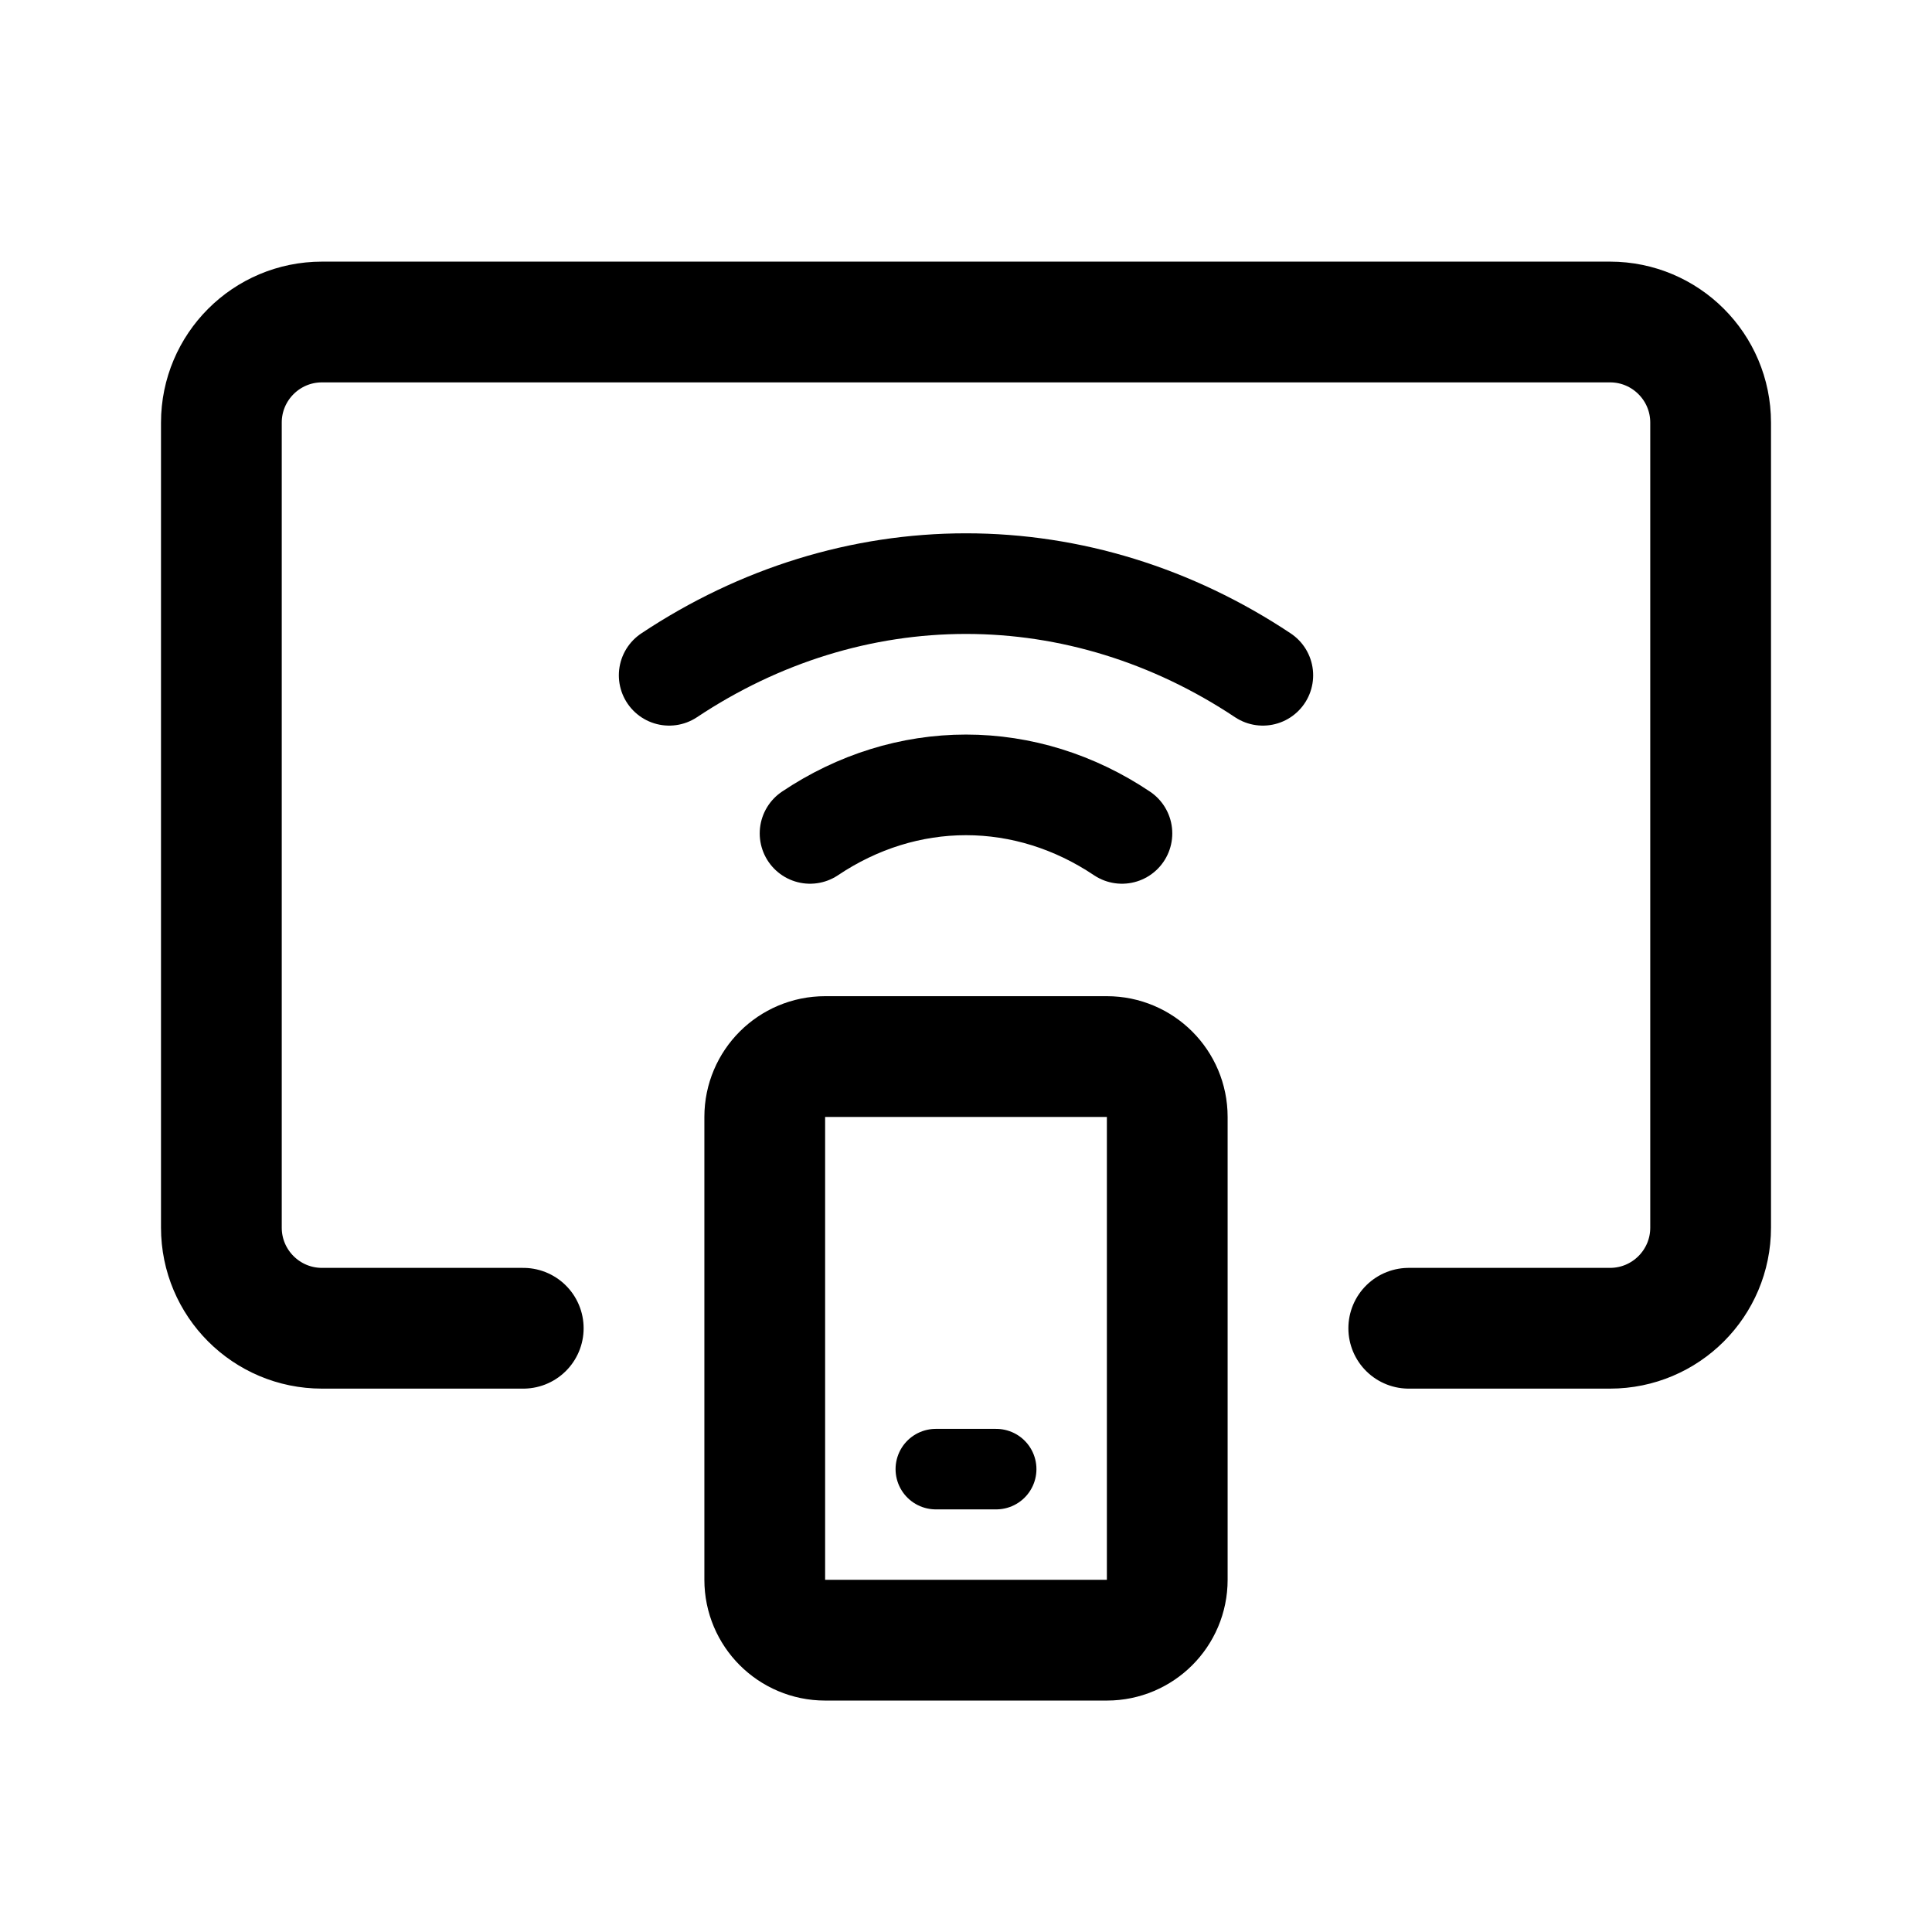
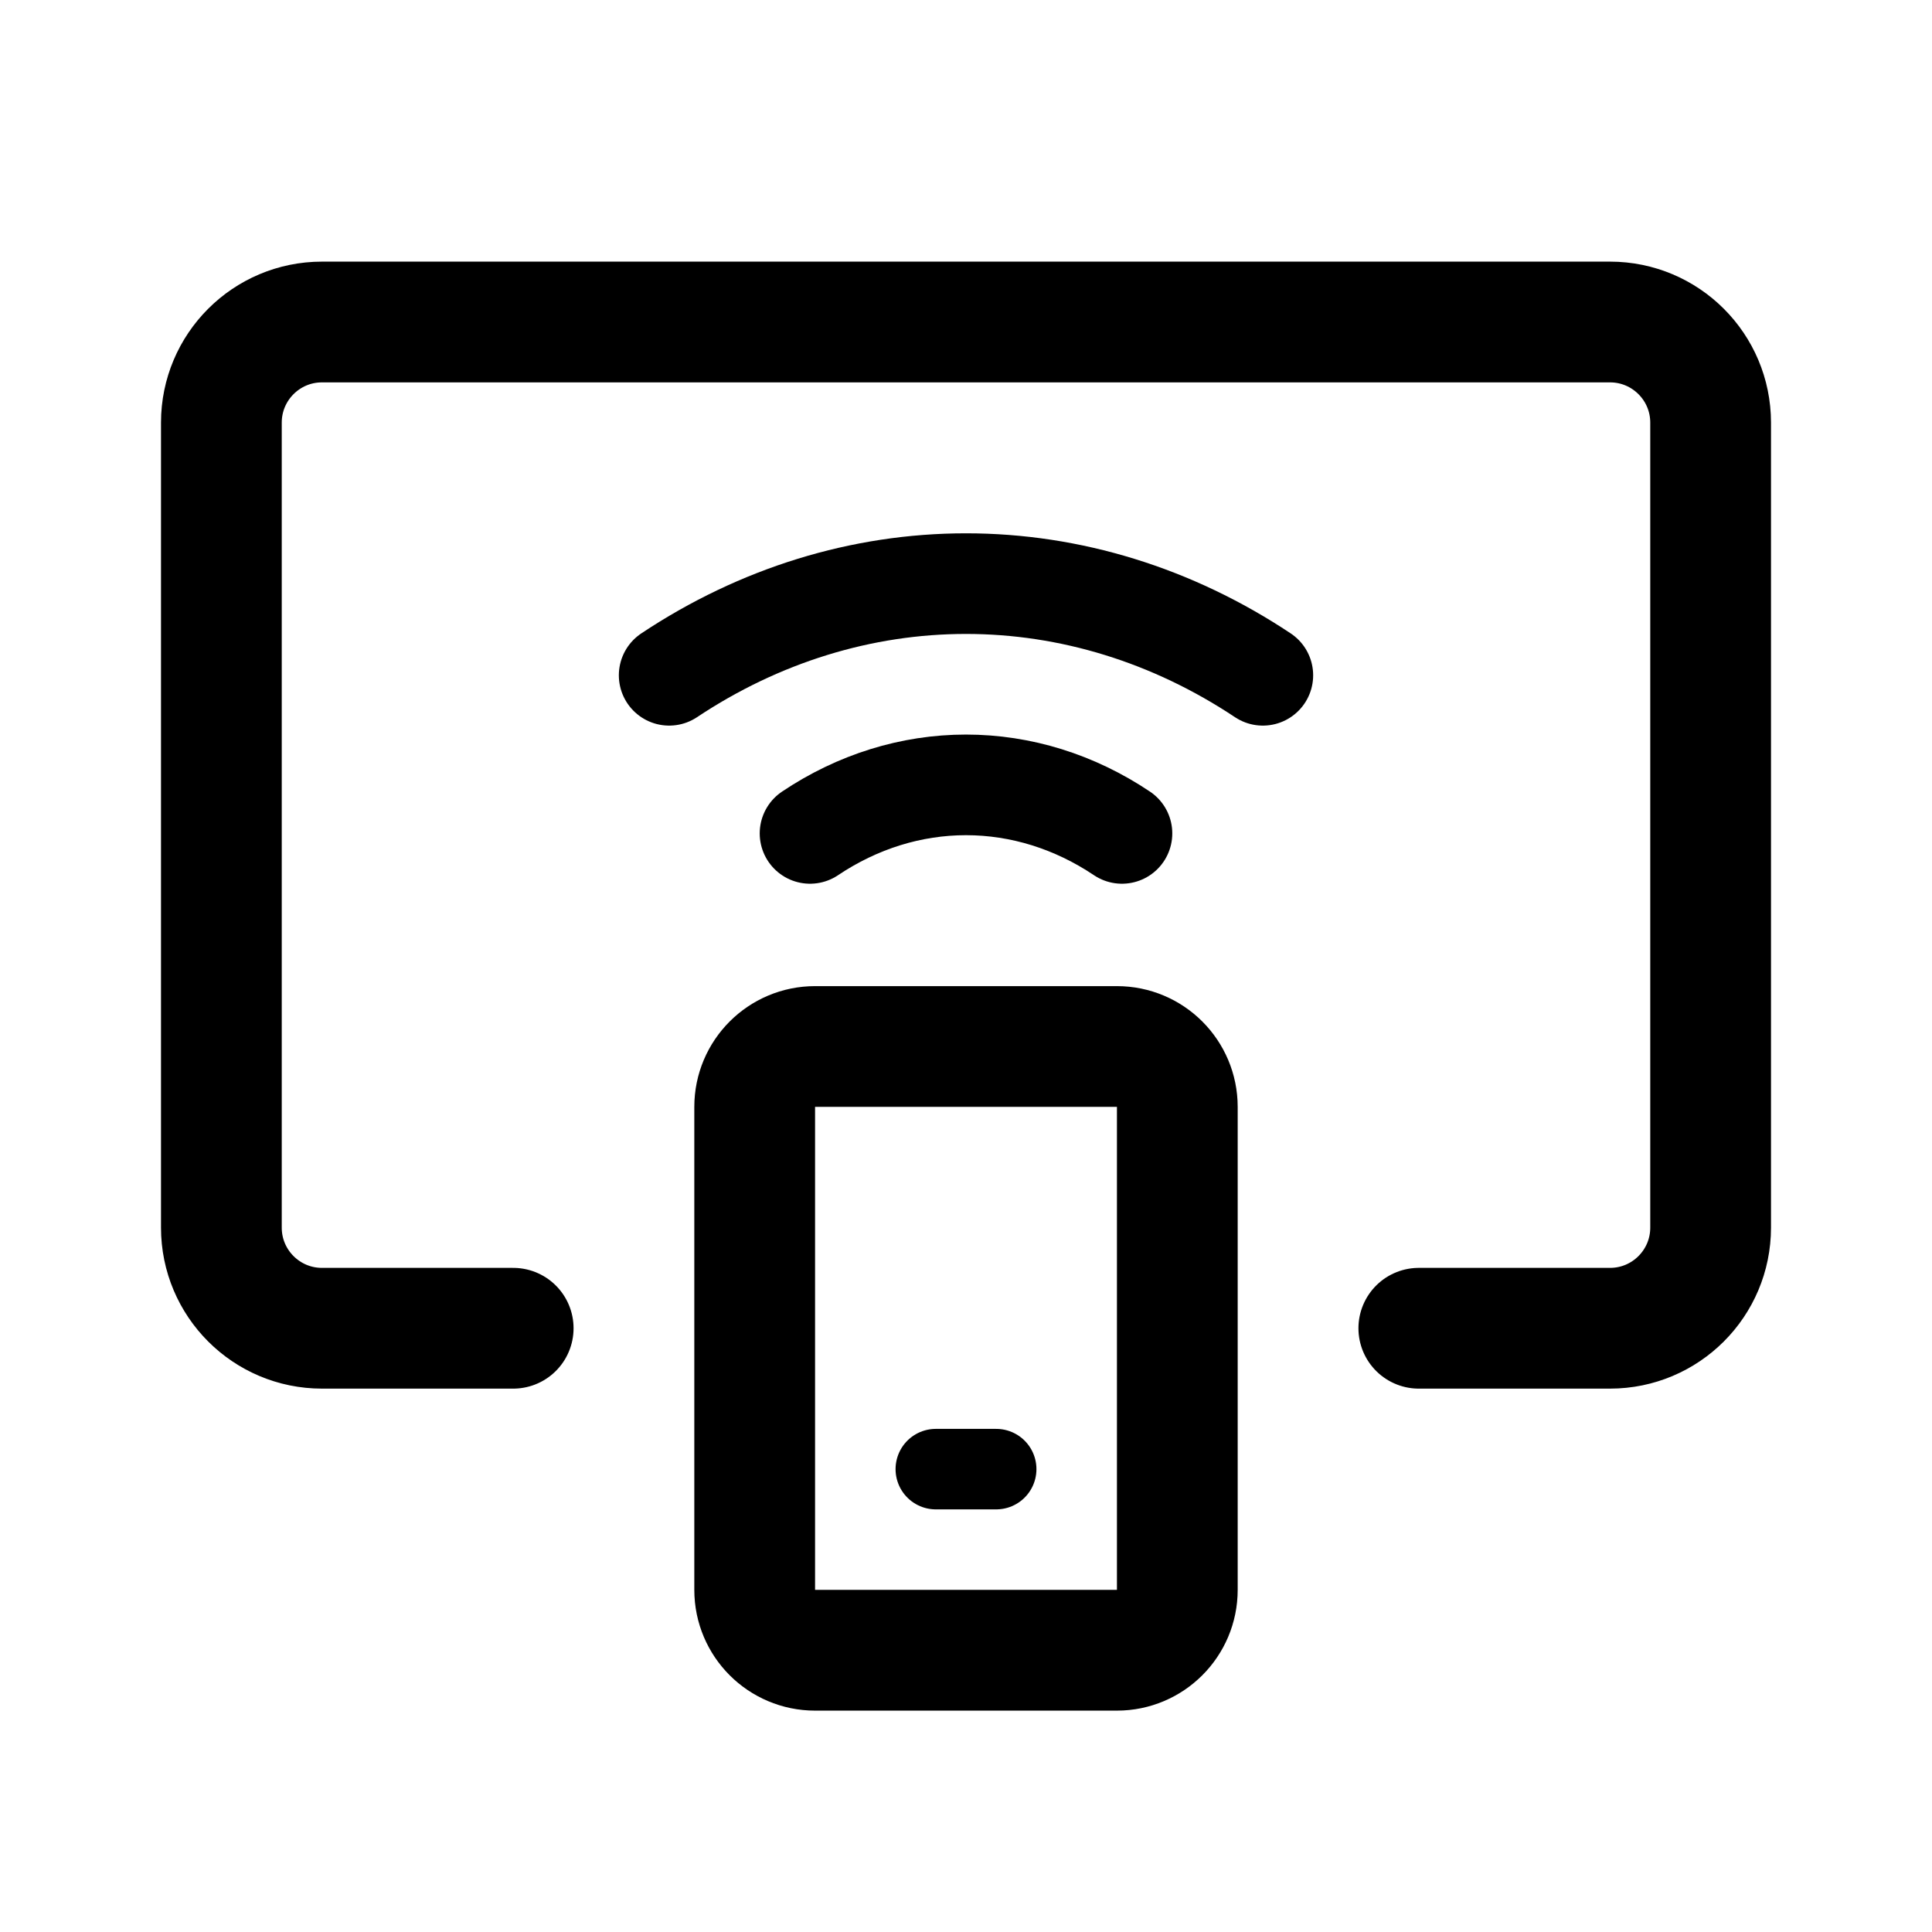
<svg xmlns="http://www.w3.org/2000/svg" width="192" height="192" viewBox="0 0 192 192" fill="none">
  <path d="M125.5 67.11C116.531 61.142 106.357 58 96 58s-20.53 3.142-29.5 9.11m45 15.713C106.787 79.663 101.442 78 96 78s-10.787 1.663-15.5 4.823" stroke="#000" stroke-width="10" stroke-linecap="round" stroke-linejoin="round" />
-   <path d="M52 132H32c-5.523 0-10-4.477-10-10V42c0-5.523 4.477-10 10-10h128c5.523 0 10 4.477 10 10v80c0 5.523-4.477 10-10 10h-20" stroke="#000" stroke-width="12" stroke-linecap="round" stroke-linejoin="round" />
-   <path d="M76 111a6 6 0 0 1 6-6h28a6 6 0 0 1 6 6v46a6 6 0 0 1-6 6H82a6 6 0 0 1-6-6v-46Z" stroke="#000" stroke-width="12" stroke-linecap="round" stroke-linejoin="round" />
+   <path d="M51 132H32c-5.523 0-10-4.477-10-10V42c0-5.523 4.477-10 10-10h128c5.523 0 10 4.477 10 10v80c0 5.523-4.477 10-10 10h-19" stroke="#000" stroke-width="12" stroke-linecap="round" stroke-linejoin="round" />
+   <path d="M75 110a6 6 0 0 1 6-6h30a6 6 0 0 1 6 6v48a6 6 0 0 1-6 6H81a6 6 0 0 1-6-6v-48Z" stroke="#000" stroke-width="12" stroke-linecap="round" stroke-linejoin="round" />
  <path d="M99 146h-6" stroke="#000" stroke-width="8" stroke-linecap="round" stroke-linejoin="round" />
</svg>
